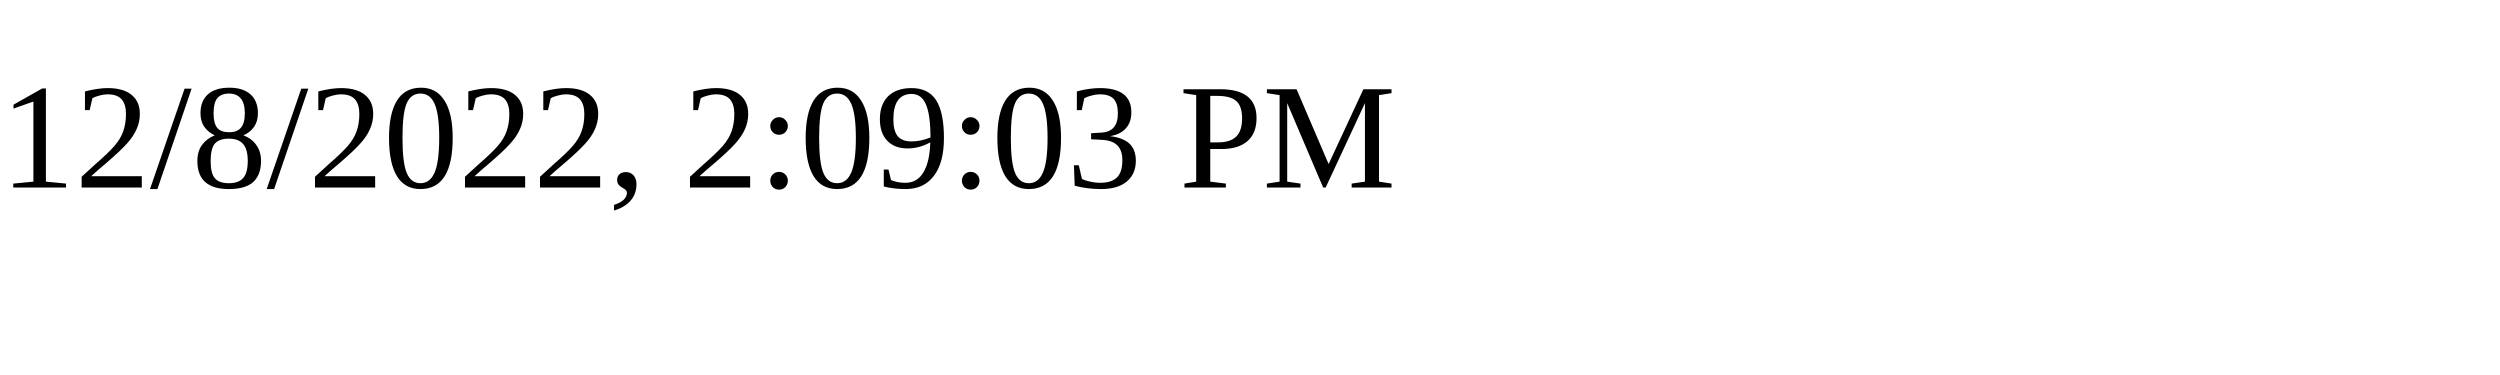
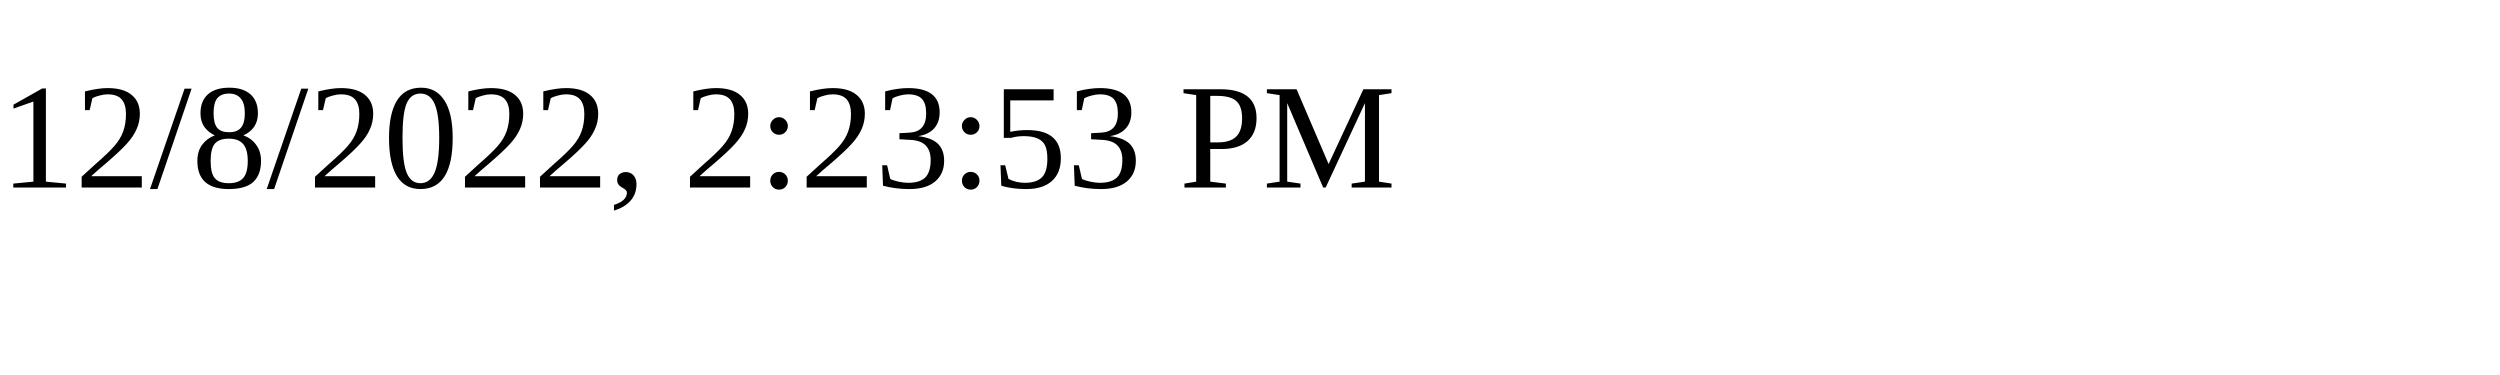
<svg xmlns="http://www.w3.org/2000/svg" height="30" width="200">
-   <text x="0" y="15">12/8/2022, 2:09:03 PM</text>
+   <text x="0" y="15">12/8/2022, 2:23:53 PM</text>
</svg>
